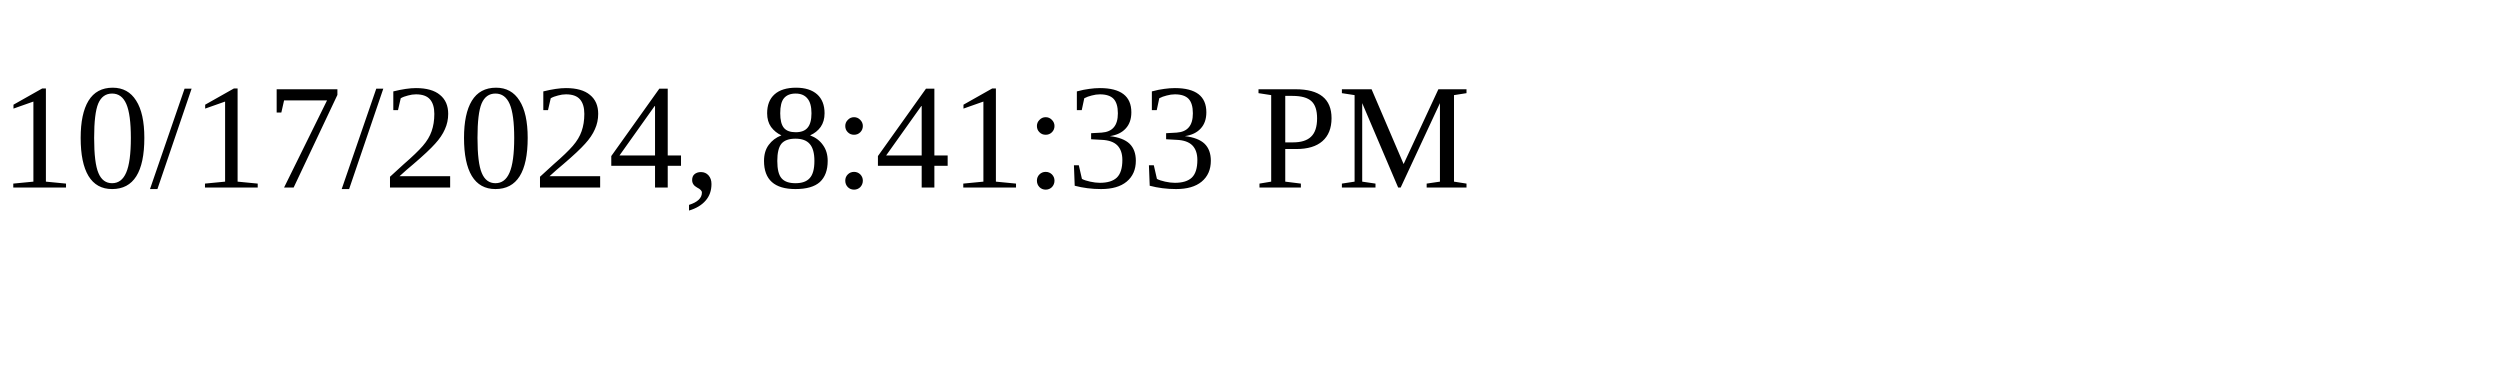
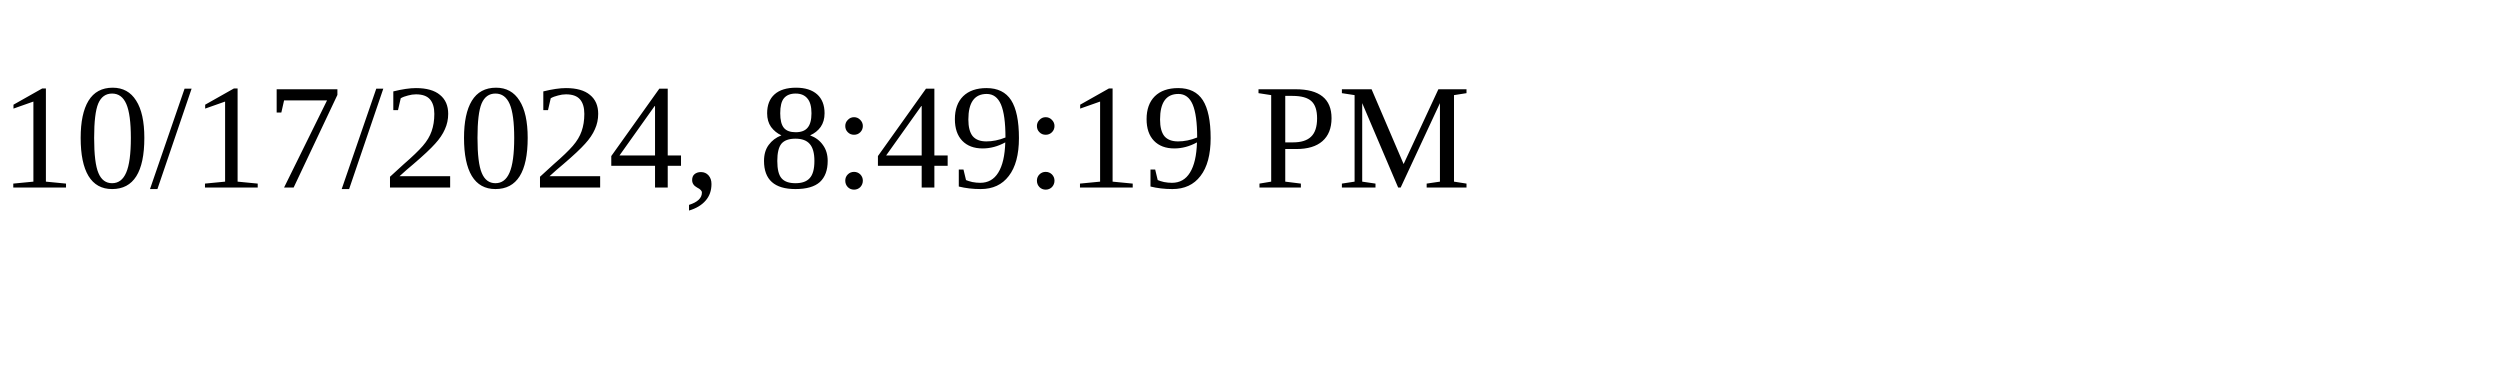
<svg xmlns="http://www.w3.org/2000/svg" height="30" width="200">
-   <text x="0" y="15">10/17/2024, 8:41:33 PM</text>
+   <text x="0" y="15">10/17/2024, 8:49:19 PM</text>
</svg>
